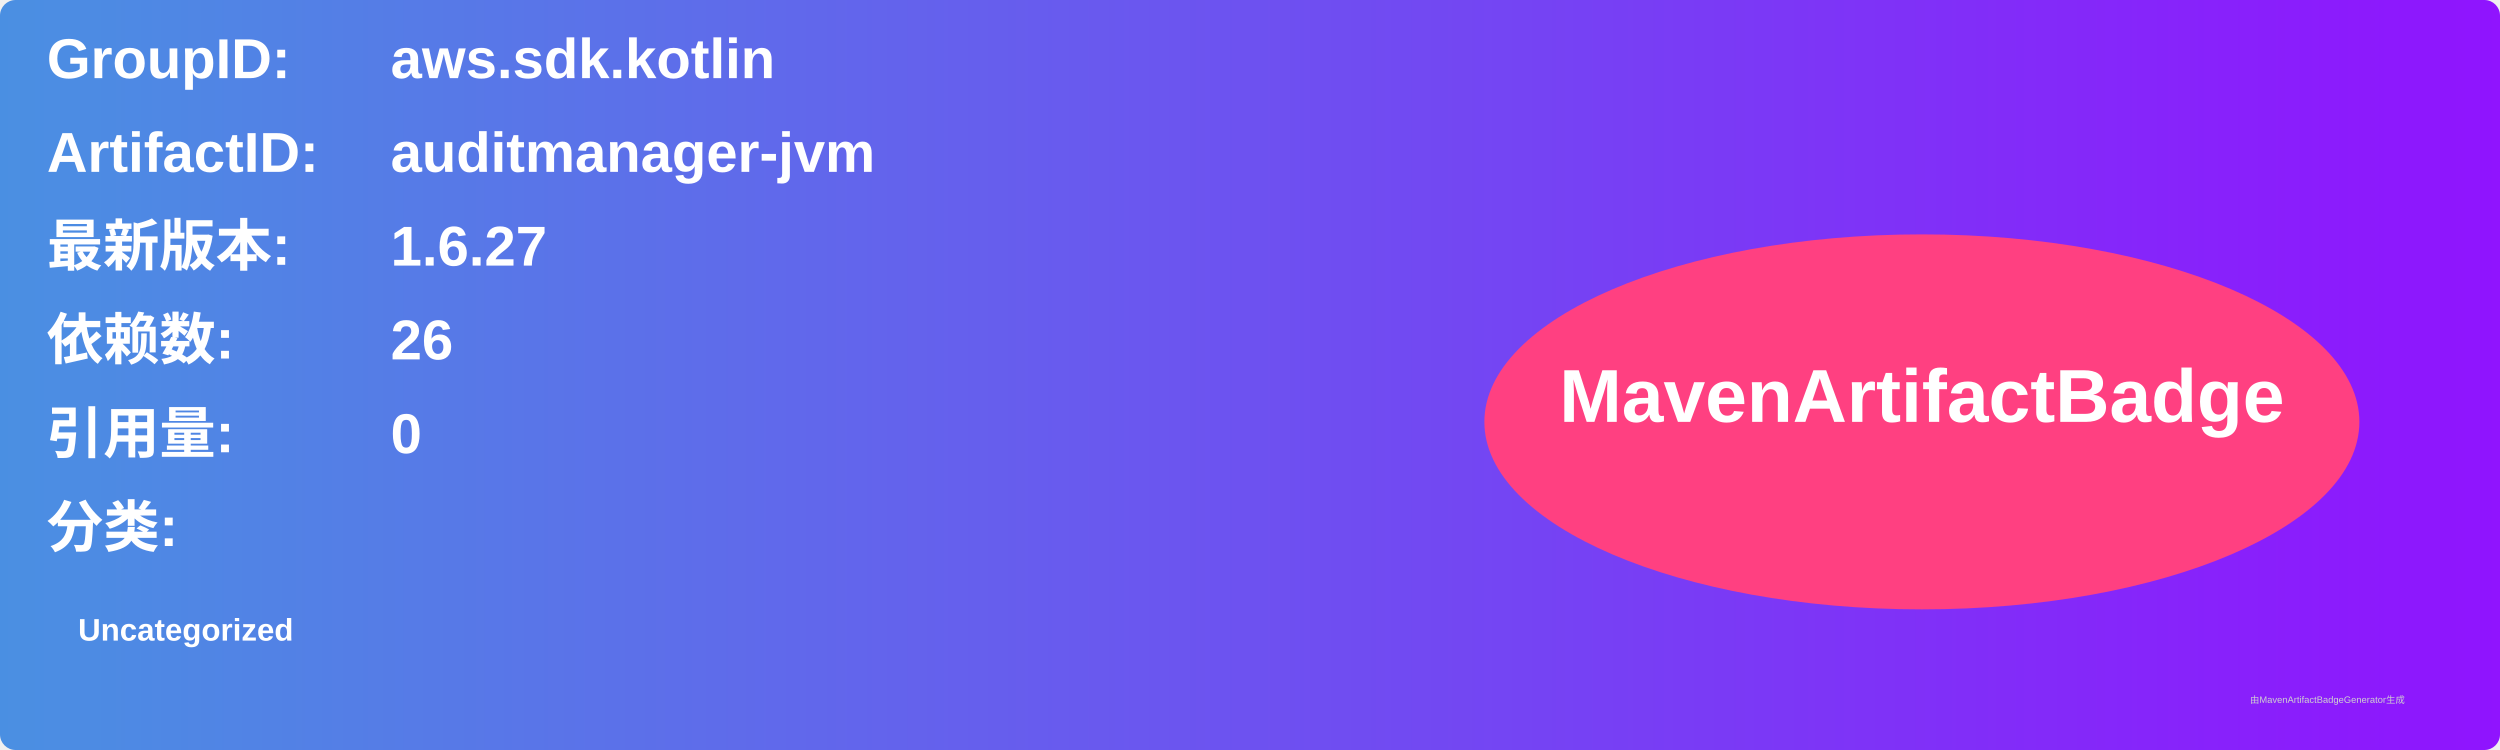
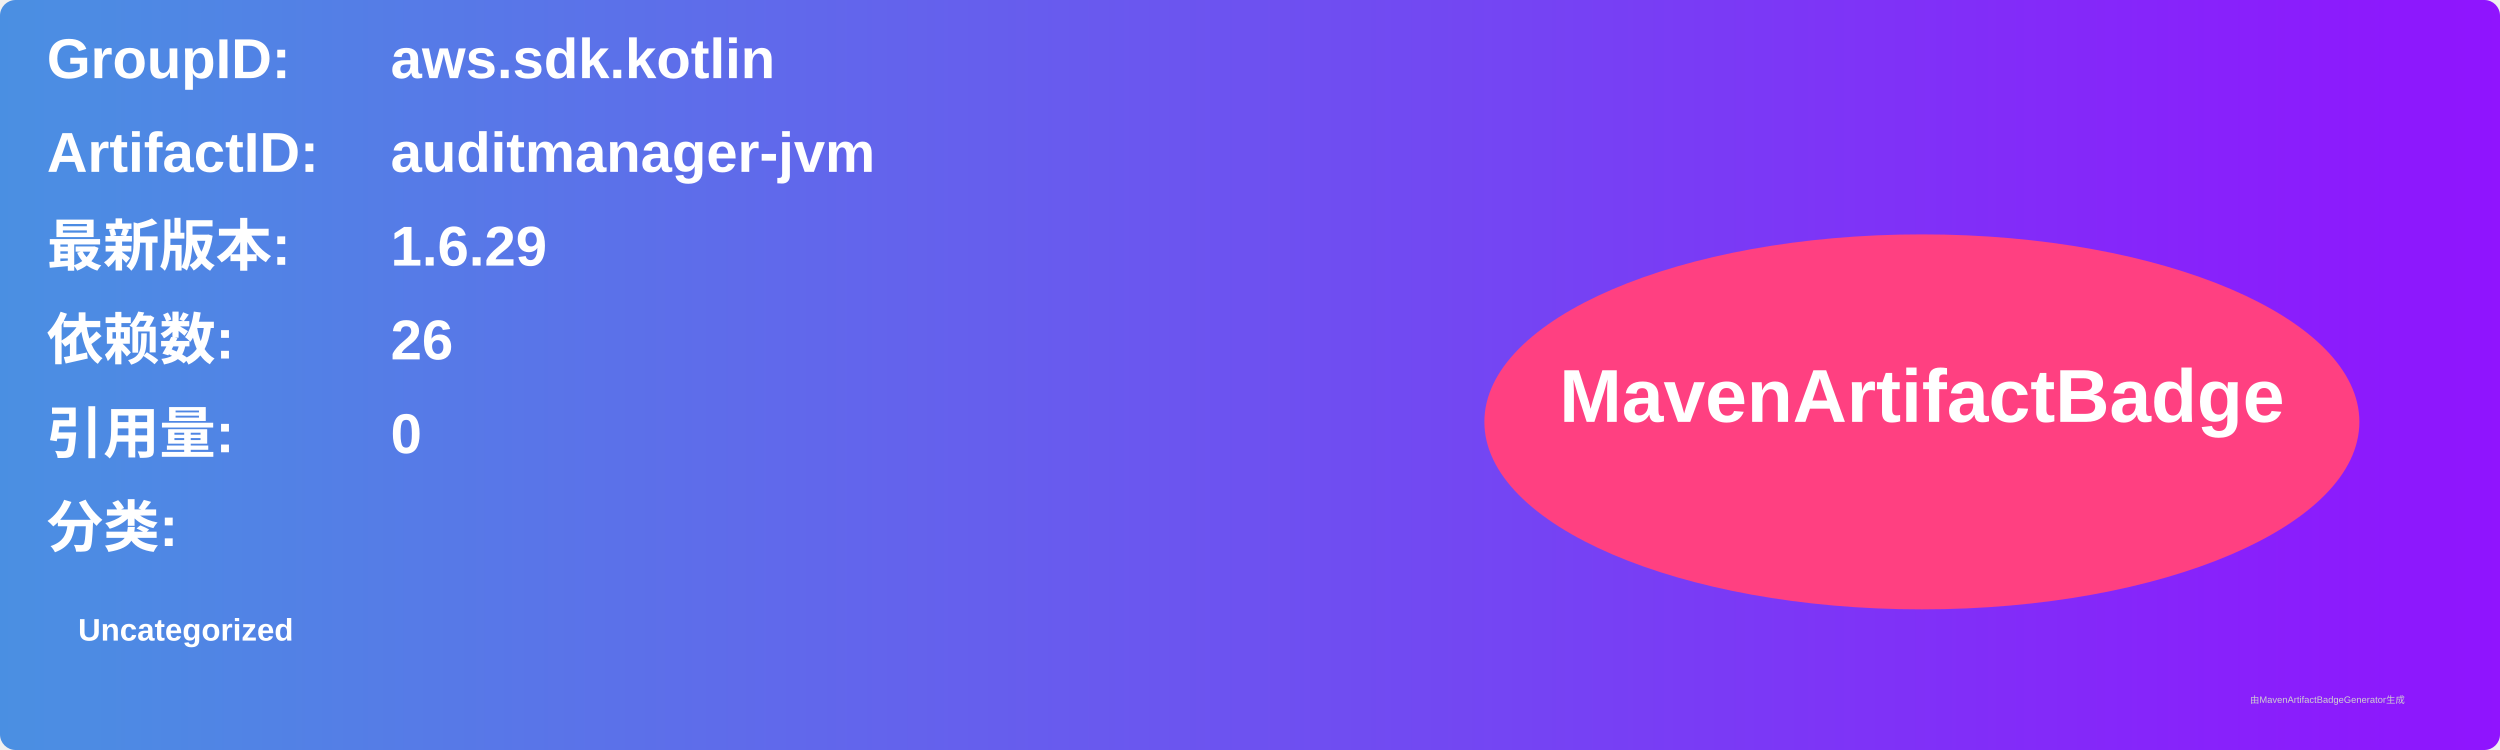
<svg xmlns="http://www.w3.org/2000/svg" width="800" height="240" viewBox="0 0 800 240">
  <linearGradient id="grad" x1="0%" y1="0%" x2="100%" y2="0%">
    <stop offset="0%" stop-color="#4a90e2" />
    <stop offset="100%" stop-color="#9013fe" />
  </linearGradient>
  <rect width="100%" height="100%" rx="5" ry="5" fill="url(#grad)" />
  <g transform="translate(15, 15)">
    <text x="0" y="10" font-family="Arial" font-size="18" fill="white" font-weight="bold" width="260">GroupID:</text>
    <text x="110" y="10" font-family="Arial" font-size="18" fill="white" font-weight="bold" width="460">aws.sdk.kotlin</text>
    <text x="0" y="40" font-family="Arial" font-size="18" fill="white" font-weight="bold" width="260">ArtifactID:</text>
    <text x="110" y="40" font-family="Arial" font-size="18" fill="white" font-weight="bold" width="460">auditmanager-jvm</text>
    <text x="0" y="70" font-family="Arial" font-size="18" fill="white" font-weight="bold">最新版本:</text>
    <text x="110" y="70" font-family="Arial" font-size="18" fill="white" font-weight="bold">
-       <tspan font-weight="bold">1.6.27</tspan>
+       <tspan font-weight="bold">1.6.29</tspan>
    </text>
    <text x="0" y="100" font-family="Arial" font-size="18" fill="white" font-weight="bold">依赖数: </text>
    <text x="110" y="100" font-family="Arial" font-size="18" fill="white">
      <tspan font-weight="bold">26</tspan>
    </text>
    <text x="0" y="130" font-family="Arial" font-size="18" fill="white" font-weight="bold">引用量: </text>
    <text x="110" y="130" font-family="Arial" font-size="18" fill="white">
      <tspan font-weight="bold">0</tspan>
    </text>
    <text x="0" y="160" font-family="Arial" font-size="18" fill="white" font-weight="bold">分类:</text>
    <text x="10" y="190" font-family="Arial" font-size="10" fill="white">
      <tspan font-weight="bold">Uncategorized</tspan>
    </text>
    <ellipse cx="600" cy="120" rx="140" ry="60" fill="#ff4081" />
    <text x="600" y="120" text-anchor="middle" font-family="Arial" font-size="24" fill="white" font-weight="bold">MavenArtifactBadge</text>
  </g>
  <text x="720" y="225" font-family="Arial" font-size="3" fill="#d0d0d0">由MavenArtifactBadgeGenerator生成</text>
</svg>
